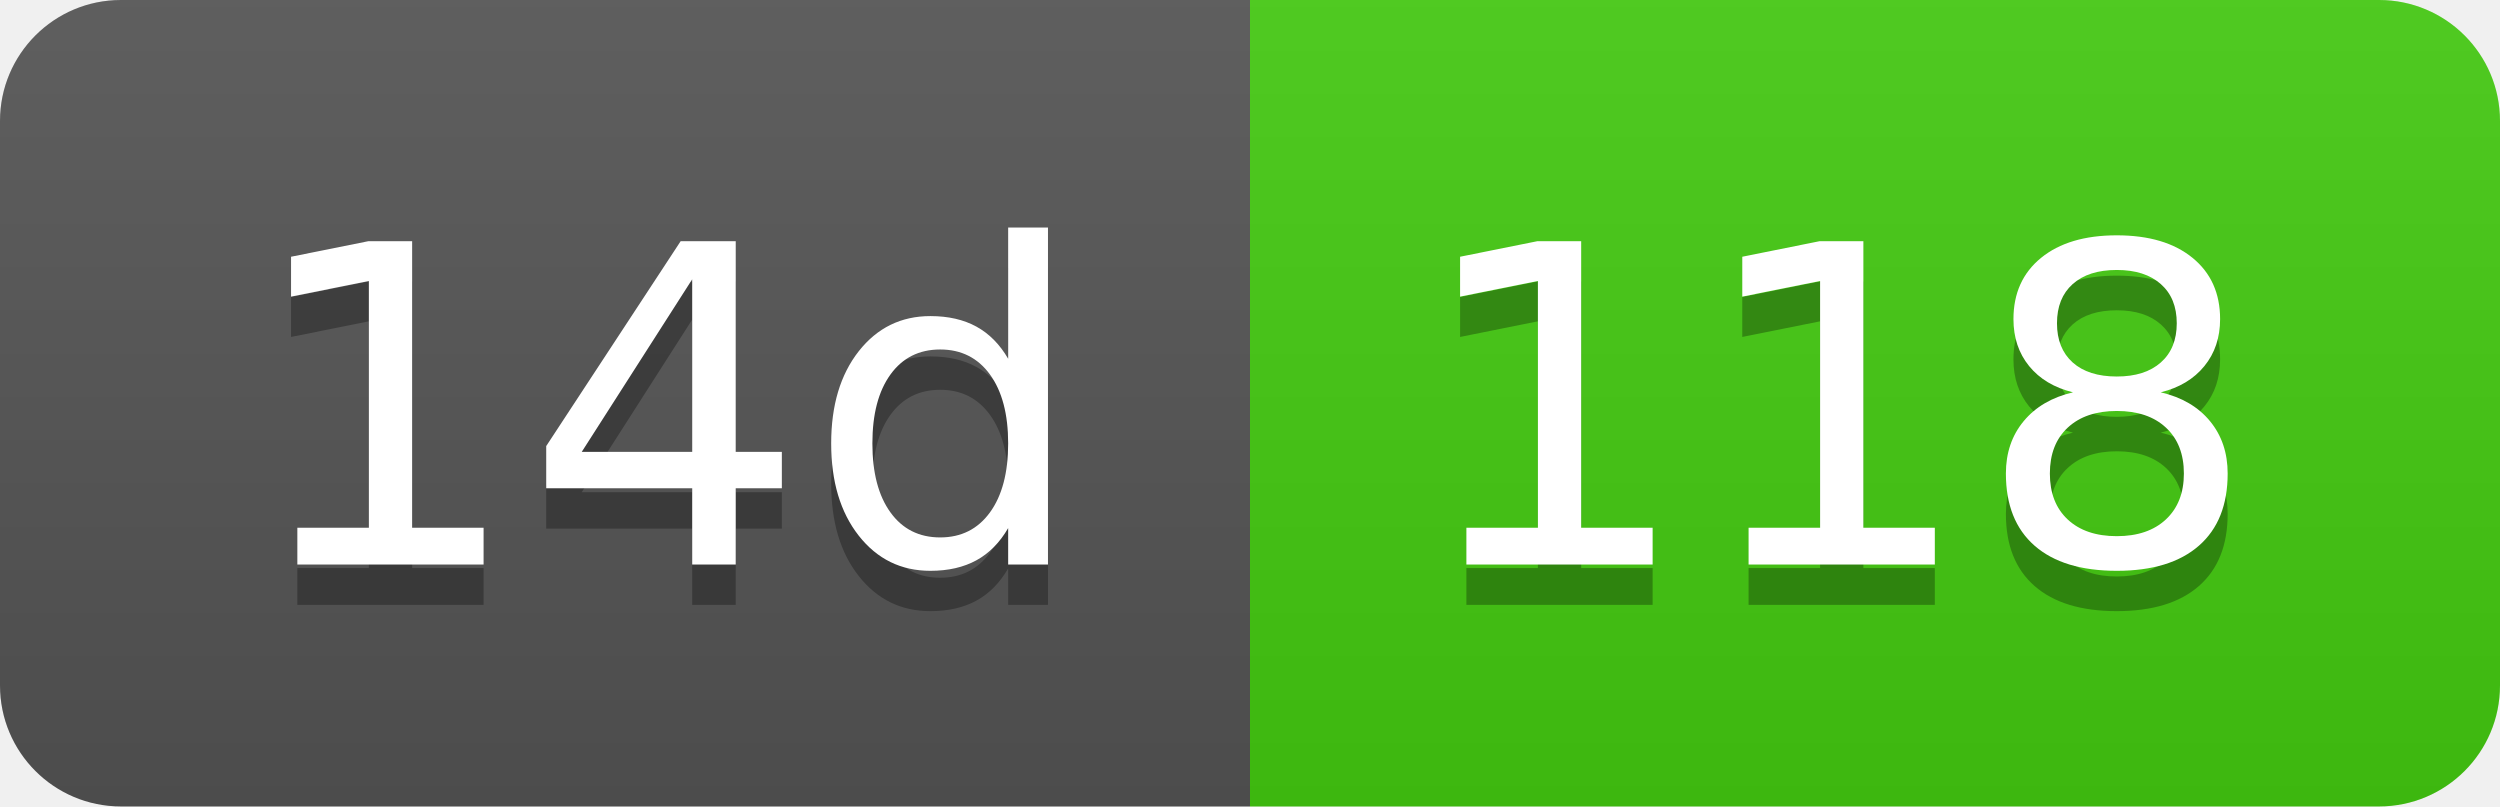
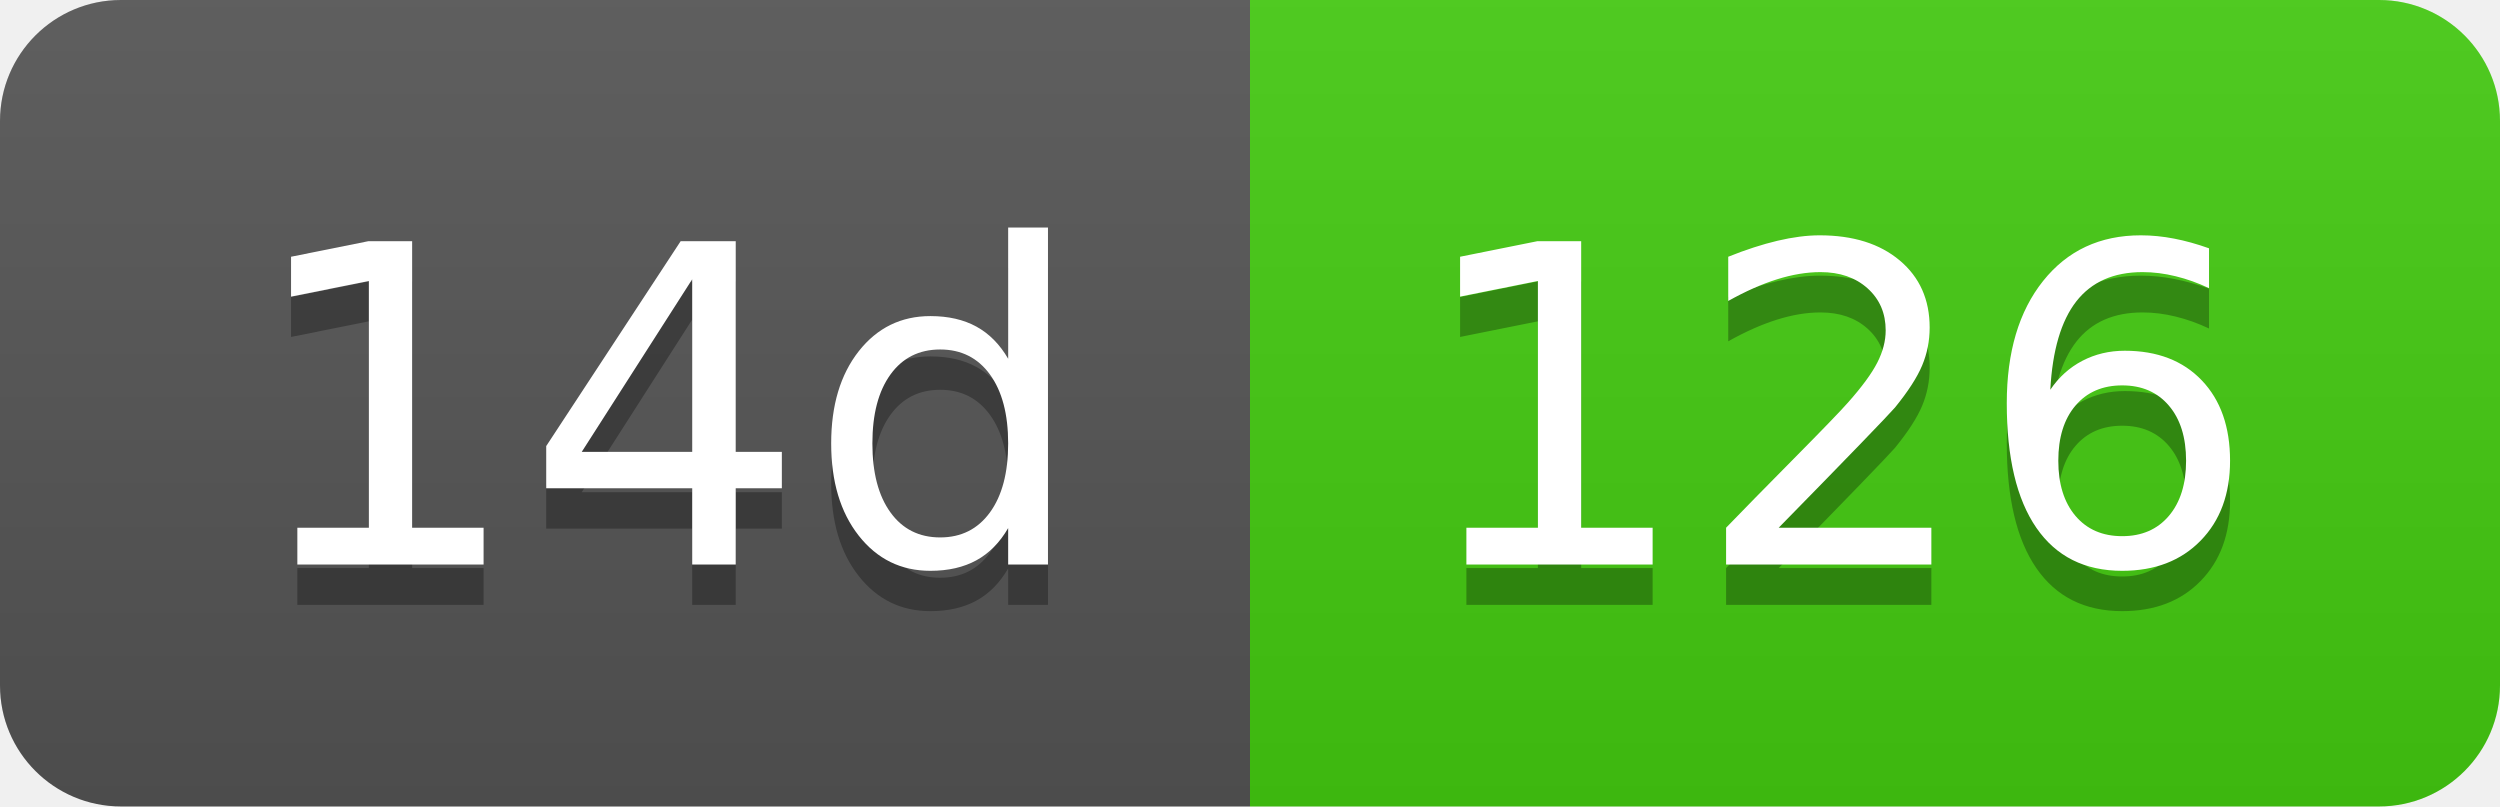
- <svg xmlns="http://www.w3.org/2000/svg" width="62" height="20" role="img" aria-label="14d: 118">
+ <svg xmlns="http://www.w3.org/2000/svg" width="62" height="20" role="img" aria-label="14d: 126">
  <linearGradient id="s" x2="0" y2="100%">
    <stop offset="0" stop-color="#bbb" stop-opacity=".1" />
    <stop offset="1" stop-opacity=".1" />
  </linearGradient>
  <clipPath id="r">
    <rect width="62" height="20" rx="3" fill="#fff" />
  </clipPath>
  <g clip-path="url(#r)">
    <rect width="31" height="20" fill="#555" />
    <rect x="31" width="31" height="20" fill="#4c1" />
    <rect width="62" height="20" fill="url(#s)" />
  </g>
  <g fill="#fff" text-anchor="middle" font-family="Verdana,Geneva,DejaVu Sans,sans-serif" text-rendering="geometricPrecision" font-size="110">
    <text aria-hidden="true" x="165" y="150" fill="#010101" fill-opacity=".3" transform="scale(.1)" textLength="210">14d</text>
    <text x="165" y="140" transform="scale(.1)" fill="#fff" textLength="210">14d</text>
-     <text aria-hidden="true" x="455" y="150" fill="#010101" fill-opacity=".3" transform="scale(.1)" textLength="210">118</text>
-     <text x="455" y="140" transform="scale(.1)" fill="#fff" textLength="210">118</text>
+     <text aria-hidden="true" x="455" y="150" fill="#010101" fill-opacity=".3" transform="scale(.1)" textLength="210">126</text>
+     <text x="455" y="140" transform="scale(.1)" fill="#fff" textLength="210">126</text>
  </g>
</svg>
